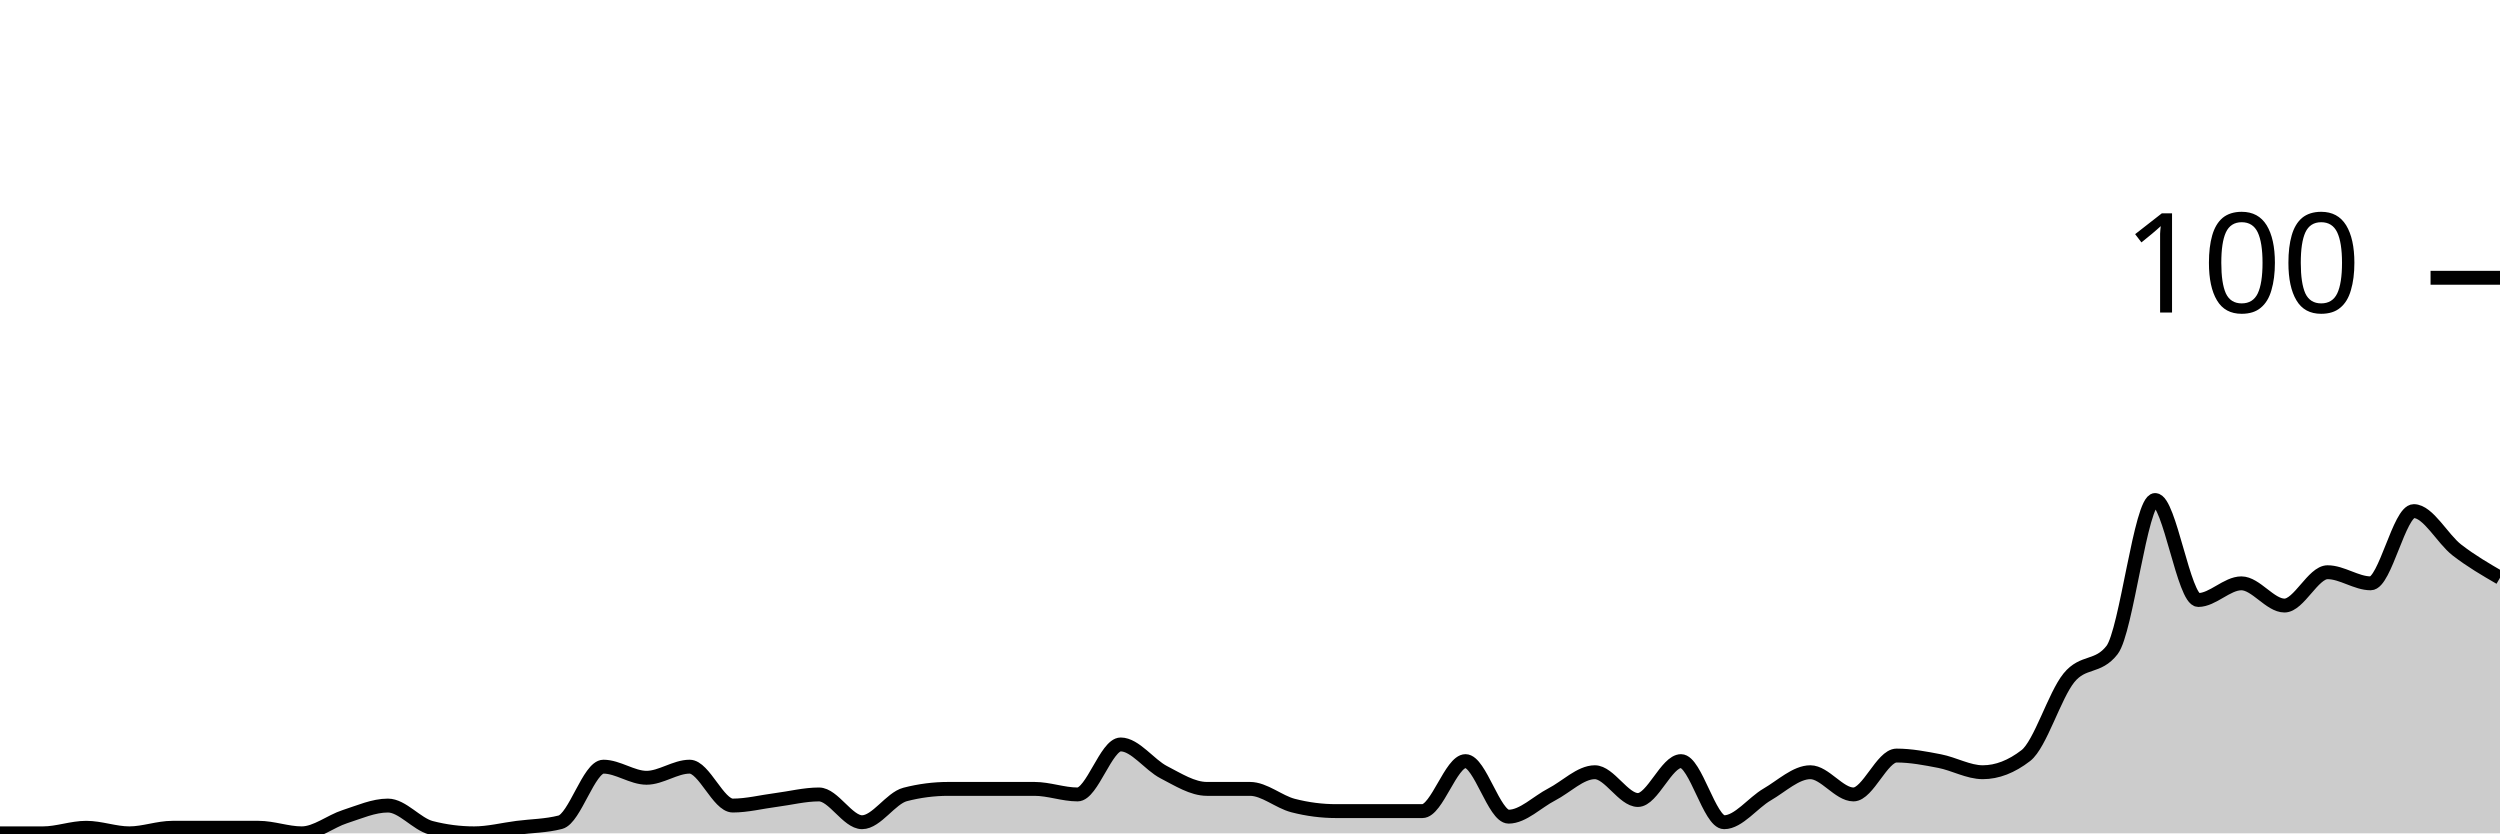
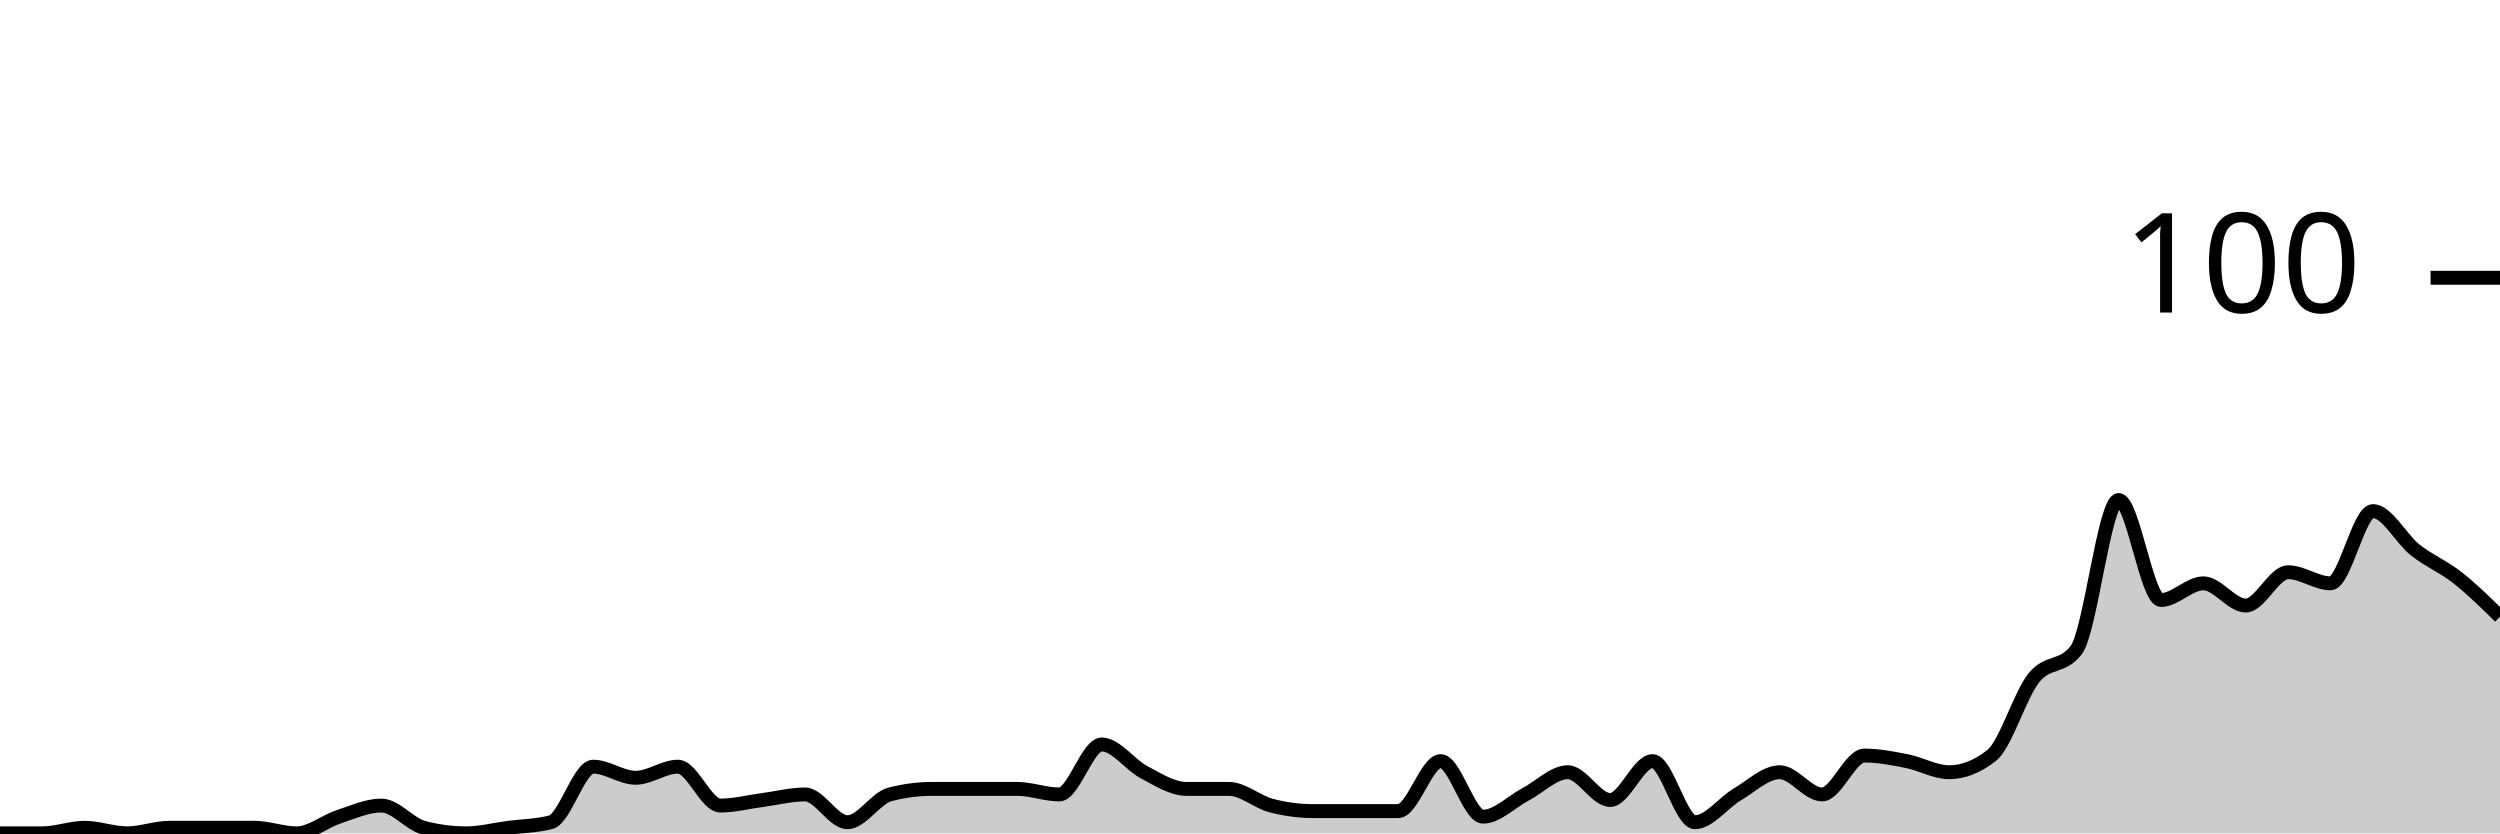
<svg xmlns="http://www.w3.org/2000/svg" viewBox="0 0 180 60">
  <g transform="translate(0,20)">
-     <path class="area" fill="rgba(0, 0, 0, 0.2)" d="M0,40C1.034,40,2.069,40,3.103,40C4.138,40,5.172,39.6,6.207,39.6C7.241,39.6,8.276,40,9.31,40C10.345,40,11.379,39.6,12.414,39.6C13.448,39.6,14.483,39.6,15.517,39.6C16.552,39.6,17.586,39.6,18.621,39.6C19.655,39.6,20.69,40,21.724,40C22.759,40,23.793,39.133,24.828,38.8C25.862,38.467,26.897,38,27.931,38C28.966,38,30,39.333,31.034,39.6C32.069,39.867,33.103,40,34.138,40C35.172,40,36.207,39.733,37.241,39.6C38.276,39.467,39.31,39.467,40.345,39.2C41.379,38.933,42.414,35.2,43.448,35.2C44.483,35.2,45.517,36,46.552,36C47.586,36,48.621,35.2,49.655,35.2C50.69,35.2,51.724,38,52.759,38C53.793,38,54.828,37.733,55.862,37.6C56.897,37.467,57.931,37.2,58.966,37.2C60,37.2,61.034,39.2,62.069,39.2C63.103,39.2,64.138,37.467,65.172,37.2C66.207,36.933,67.241,36.8,68.276,36.8C69.31,36.8,70.345,36.8,71.379,36.8C72.414,36.8,73.448,36.8,74.483,36.8C75.517,36.8,76.552,37.2,77.586,37.2C78.621,37.2,79.655,33.6,80.69,33.6C81.724,33.6,82.759,35.067,83.793,35.6C84.828,36.133,85.862,36.8,86.897,36.8C87.931,36.8,88.966,36.8,90,36.8C91.034,36.8,92.069,37.733,93.103,38C94.138,38.267,95.172,38.4,96.207,38.4C97.241,38.4,98.276,38.4,99.31,38.4C100.345,38.4,101.379,38.4,102.414,38.4C103.448,38.4,104.483,34.8,105.517,34.8C106.552,34.8,107.586,38.8,108.621,38.8C109.655,38.8,110.69,37.733,111.724,37.2C112.759,36.667,113.793,35.6,114.828,35.6C115.862,35.6,116.897,37.6,117.931,37.6C118.966,37.6,120,34.8,121.034,34.8C122.069,34.8,123.103,39.2,124.138,39.2C125.172,39.2,126.207,37.8,127.241,37.2C128.276,36.6,129.31,35.6,130.345,35.6C131.379,35.6,132.414,37.2,133.448,37.2C134.483,37.2,135.517,34.4,136.552,34.4C137.586,34.4,138.621,34.6,139.655,34.8C140.69,35,141.724,35.6,142.759,35.6C143.793,35.6,144.828,35.2,145.862,34.4C146.897,33.6,147.931,30.067,148.966,28.8C150,27.533,151.034,28.133,152.069,26.8C153.103,25.467,154.138,16,155.172,16C156.207,16,157.241,23.2,158.276,23.2C159.31,23.2,160.345,22,161.379,22C162.414,22,163.448,23.6,164.483,23.6C165.517,23.6,166.552,21.2,167.586,21.2C168.621,21.2,169.655,22,170.69,22C171.724,22,172.759,16.8,173.793,16.8C174.828,16.8,175.862,18.8,176.897,19.6C177.931,20.4,178.966,21,180,21.6L180,40C178.966,40,177.931,40,176.897,40C175.862,40,174.828,40,173.793,40C172.759,40,171.724,40,170.69,40C169.655,40,168.621,40,167.586,40C166.552,40,165.517,40,164.483,40C163.448,40,162.414,40,161.379,40C160.345,40,159.31,40,158.276,40C157.241,40,156.207,40,155.172,40C154.138,40,153.103,40,152.069,40C151.034,40,150,40,148.966,40C147.931,40,146.897,40,145.862,40C144.828,40,143.793,40,142.759,40C141.724,40,140.69,40,139.655,40C138.621,40,137.586,40,136.552,40C135.517,40,134.483,40,133.448,40C132.414,40,131.379,40,130.345,40C129.31,40,128.276,40,127.241,40C126.207,40,125.172,40,124.138,40C123.103,40,122.069,40,121.034,40C120,40,118.966,40,117.931,40C116.897,40,115.862,40,114.828,40C113.793,40,112.759,40,111.724,40C110.69,40,109.655,40,108.621,40C107.586,40,106.552,40,105.517,40C104.483,40,103.448,40,102.414,40C101.379,40,100.345,40,99.31,40C98.276,40,97.241,40,96.207,40C95.172,40,94.138,40,93.103,40C92.069,40,91.034,40,90,40C88.966,40,87.931,40,86.897,40C85.862,40,84.828,40,83.793,40C82.759,40,81.724,40,80.69,40C79.655,40,78.621,40,77.586,40C76.552,40,75.517,40,74.483,40C73.448,40,72.414,40,71.379,40C70.345,40,69.31,40,68.276,40C67.241,40,66.207,40,65.172,40C64.138,40,63.103,40,62.069,40C61.034,40,60,40,58.966,40C57.931,40,56.897,40,55.862,40C54.828,40,53.793,40,52.759,40C51.724,40,50.69,40,49.655,40C48.621,40,47.586,40,46.552,40C45.517,40,44.483,40,43.448,40C42.414,40,41.379,40,40.345,40C39.31,40,38.276,40,37.241,40C36.207,40,35.172,40,34.138,40C33.103,40,32.069,40,31.034,40C30,40,28.966,40,27.931,40C26.897,40,25.862,40,24.828,40C23.793,40,22.759,40,21.724,40C20.69,40,19.655,40,18.621,40C17.586,40,16.552,40,15.517,40C14.483,40,13.448,40,12.414,40C11.379,40,10.345,40,9.31,40C8.276,40,7.241,40,6.207,40C5.172,40,4.138,40,3.103,40C2.069,40,1.034,40,0,40Z" />
-     <path class="line" stroke="black" fill="none" d="M0,40C1.034,40,2.069,40,3.103,40C4.138,40,5.172,39.6,6.207,39.6C7.241,39.6,8.276,40,9.31,40C10.345,40,11.379,39.6,12.414,39.6C13.448,39.6,14.483,39.6,15.517,39.6C16.552,39.6,17.586,39.6,18.621,39.6C19.655,39.6,20.69,40,21.724,40C22.759,40,23.793,39.133,24.828,38.8C25.862,38.467,26.897,38,27.931,38C28.966,38,30,39.333,31.034,39.6C32.069,39.867,33.103,40,34.138,40C35.172,40,36.207,39.733,37.241,39.6C38.276,39.467,39.31,39.467,40.345,39.2C41.379,38.933,42.414,35.2,43.448,35.2C44.483,35.2,45.517,36,46.552,36C47.586,36,48.621,35.2,49.655,35.2C50.69,35.2,51.724,38,52.759,38C53.793,38,54.828,37.733,55.862,37.6C56.897,37.467,57.931,37.2,58.966,37.2C60,37.2,61.034,39.2,62.069,39.2C63.103,39.2,64.138,37.467,65.172,37.2C66.207,36.933,67.241,36.8,68.276,36.8C69.31,36.8,70.345,36.8,71.379,36.8C72.414,36.8,73.448,36.8,74.483,36.8C75.517,36.8,76.552,37.2,77.586,37.2C78.621,37.2,79.655,33.6,80.69,33.6C81.724,33.6,82.759,35.067,83.793,35.6C84.828,36.133,85.862,36.8,86.897,36.8C87.931,36.8,88.966,36.8,90,36.8C91.034,36.8,92.069,37.733,93.103,38C94.138,38.267,95.172,38.4,96.207,38.4C97.241,38.4,98.276,38.4,99.31,38.4C100.345,38.4,101.379,38.4,102.414,38.4C103.448,38.4,104.483,34.8,105.517,34.8C106.552,34.8,107.586,38.8,108.621,38.8C109.655,38.8,110.69,37.733,111.724,37.2C112.759,36.667,113.793,35.6,114.828,35.6C115.862,35.6,116.897,37.6,117.931,37.6C118.966,37.6,120,34.8,121.034,34.8C122.069,34.8,123.103,39.2,124.138,39.2C125.172,39.2,126.207,37.8,127.241,37.2C128.276,36.6,129.31,35.6,130.345,35.6C131.379,35.6,132.414,37.2,133.448,37.2C134.483,37.2,135.517,34.4,136.552,34.4C137.586,34.4,138.621,34.6,139.655,34.8C140.69,35,141.724,35.6,142.759,35.6C143.793,35.6,144.828,35.2,145.862,34.4C146.897,33.6,147.931,30.067,148.966,28.8C150,27.533,151.034,28.133,152.069,26.8C153.103,25.467,154.138,16,155.172,16C156.207,16,157.241,23.2,158.276,23.2C159.31,23.2,160.345,22,161.379,22C162.414,22,163.448,23.6,164.483,23.6C165.517,23.6,166.552,21.2,167.586,21.2C168.621,21.2,169.655,22,170.69,22C171.724,22,172.759,16.8,173.793,16.8C174.828,16.8,175.862,18.8,176.897,19.6C177.931,20.4,178.966,21,180,21.6" />
+     <path class="area" fill="rgba(0, 0, 0, 0.2)" d="M0,40C1.017,40,2.034,40,3.051,40C4.068,40,5.085,39.6,6.102,39.6C7.119,39.6,8.136,40,9.153,40C10.169,40,11.186,39.6,12.203,39.6C13.22,39.6,14.237,39.6,15.254,39.6C16.271,39.6,17.288,39.6,18.305,39.6C19.322,39.6,20.339,40,21.356,40C22.373,40,23.39,39.133,24.407,38.8C25.424,38.467,26.441,38,27.458,38C28.475,38,29.492,39.333,30.508,39.6C31.525,39.867,32.542,40,33.559,40C34.576,40,35.593,39.733,36.61,39.6C37.627,39.467,38.644,39.467,39.661,39.2C40.678,38.933,41.695,35.2,42.712,35.2C43.729,35.2,44.746,36,45.763,36C46.78,36,47.797,35.2,48.814,35.2C49.831,35.2,50.847,38,51.864,38C52.881,38,53.898,37.733,54.915,37.6C55.932,37.467,56.949,37.2,57.966,37.2C58.983,37.2,60,39.2,61.017,39.2C62.034,39.2,63.051,37.467,64.068,37.2C65.085,36.933,66.102,36.8,67.119,36.8C68.136,36.8,69.153,36.8,70.169,36.8C71.186,36.8,72.203,36.8,73.22,36.8C74.237,36.8,75.254,37.2,76.271,37.2C77.288,37.2,78.305,33.6,79.322,33.6C80.339,33.6,81.356,35.067,82.373,35.6C83.39,36.133,84.407,36.8,85.424,36.8C86.441,36.8,87.458,36.8,88.475,36.8C89.492,36.8,90.508,37.733,91.525,38C92.542,38.267,93.559,38.4,94.576,38.4C95.593,38.4,96.61,38.4,97.627,38.4C98.644,38.4,99.661,38.4,100.678,38.4C101.695,38.4,102.712,34.8,103.729,34.8C104.746,34.8,105.763,38.8,106.78,38.8C107.797,38.8,108.814,37.733,109.831,37.2C110.847,36.667,111.864,35.6,112.881,35.6C113.898,35.6,114.915,37.6,115.932,37.6C116.949,37.6,117.966,34.8,118.983,34.8C120,34.8,121.017,39.2,122.034,39.2C123.051,39.2,124.068,37.8,125.085,37.2C126.102,36.6,127.119,35.6,128.136,35.6C129.153,35.6,130.169,37.2,131.186,37.2C132.203,37.2,133.22,34.4,134.237,34.4C135.254,34.4,136.271,34.6,137.288,34.8C138.305,35,139.322,35.6,140.339,35.6C141.356,35.6,142.373,35.2,143.39,34.4C144.407,33.6,145.424,30.067,146.441,28.8C147.458,27.533,148.475,28.133,149.492,26.8C150.508,25.467,151.525,16,152.542,16C153.559,16,154.576,23.2,155.593,23.2C156.61,23.2,157.627,22,158.644,22C159.661,22,160.678,23.6,161.695,23.6C162.712,23.6,163.729,21.2,164.746,21.2C165.763,21.2,166.78,22,167.797,22C168.814,22,169.831,16.8,170.847,16.8C171.864,16.8,172.881,18.8,173.898,19.6C174.915,20.4,175.932,20.8,176.949,21.6C177.966,22.4,178.983,23.4,180,24.4L180,40C178.983,40,177.966,40,176.949,40C175.932,40,174.915,40,173.898,40C172.881,40,171.864,40,170.847,40C169.831,40,168.814,40,167.797,40C166.78,40,165.763,40,164.746,40C163.729,40,162.712,40,161.695,40C160.678,40,159.661,40,158.644,40C157.627,40,156.61,40,155.593,40C154.576,40,153.559,40,152.542,40C151.525,40,150.508,40,149.492,40C148.475,40,147.458,40,146.441,40C145.424,40,144.407,40,143.39,40C142.373,40,141.356,40,140.339,40C139.322,40,138.305,40,137.288,40C136.271,40,135.254,40,134.237,40C133.22,40,132.203,40,131.186,40C130.169,40,129.153,40,128.136,40C127.119,40,126.102,40,125.085,40C124.068,40,123.051,40,122.034,40C121.017,40,120,40,118.983,40C117.966,40,116.949,40,115.932,40C114.915,40,113.898,40,112.881,40C111.864,40,110.847,40,109.831,40C108.814,40,107.797,40,106.78,40C105.763,40,104.746,40,103.729,40C102.712,40,101.695,40,100.678,40C99.661,40,98.644,40,97.627,40C96.61,40,95.593,40,94.576,40C93.559,40,92.542,40,91.525,40C90.508,40,89.492,40,88.475,40C87.458,40,86.441,40,85.424,40C84.407,40,83.39,40,82.373,40C81.356,40,80.339,40,79.322,40C78.305,40,77.288,40,76.271,40C75.254,40,74.237,40,73.22,40C72.203,40,71.186,40,70.169,40C69.153,40,68.136,40,67.119,40C66.102,40,65.085,40,64.068,40C63.051,40,62.034,40,61.017,40C60,40,58.983,40,57.966,40C56.949,40,55.932,40,54.915,40C53.898,40,52.881,40,51.864,40C50.847,40,49.831,40,48.814,40C47.797,40,46.78,40,45.763,40C44.746,40,43.729,40,42.712,40C41.695,40,40.678,40,39.661,40C38.644,40,37.627,40,36.61,40C35.593,40,34.576,40,33.559,40C32.542,40,31.525,40,30.508,40C29.492,40,28.475,40,27.458,40C26.441,40,25.424,40,24.407,40C23.39,40,22.373,40,21.356,40C20.339,40,19.322,40,18.305,40C17.288,40,16.271,40,15.254,40C14.237,40,13.22,40,12.203,40C11.186,40,10.169,40,9.153,40C8.136,40,7.119,40,6.102,40C5.085,40,4.068,40,3.051,40C2.034,40,1.017,40,0,40Z" />
+     <path class="line" stroke="black" fill="none" d="M0,40C1.017,40,2.034,40,3.051,40C4.068,40,5.085,39.6,6.102,39.6C7.119,39.6,8.136,40,9.153,40C10.169,40,11.186,39.6,12.203,39.6C13.22,39.6,14.237,39.6,15.254,39.6C16.271,39.6,17.288,39.6,18.305,39.6C19.322,39.6,20.339,40,21.356,40C22.373,40,23.39,39.133,24.407,38.8C25.424,38.467,26.441,38,27.458,38C28.475,38,29.492,39.333,30.508,39.6C31.525,39.867,32.542,40,33.559,40C34.576,40,35.593,39.733,36.61,39.6C37.627,39.467,38.644,39.467,39.661,39.2C40.678,38.933,41.695,35.2,42.712,35.2C43.729,35.2,44.746,36,45.763,36C46.78,36,47.797,35.2,48.814,35.2C49.831,35.2,50.847,38,51.864,38C52.881,38,53.898,37.733,54.915,37.6C55.932,37.467,56.949,37.2,57.966,37.2C58.983,37.2,60,39.2,61.017,39.2C62.034,39.2,63.051,37.467,64.068,37.2C65.085,36.933,66.102,36.8,67.119,36.8C68.136,36.8,69.153,36.8,70.169,36.8C71.186,36.8,72.203,36.8,73.22,36.8C74.237,36.8,75.254,37.2,76.271,37.2C77.288,37.2,78.305,33.6,79.322,33.6C80.339,33.6,81.356,35.067,82.373,35.6C83.39,36.133,84.407,36.8,85.424,36.8C86.441,36.8,87.458,36.8,88.475,36.8C89.492,36.8,90.508,37.733,91.525,38C92.542,38.267,93.559,38.4,94.576,38.4C95.593,38.4,96.61,38.4,97.627,38.4C98.644,38.4,99.661,38.4,100.678,38.4C101.695,38.4,102.712,34.8,103.729,34.8C104.746,34.8,105.763,38.8,106.78,38.8C107.797,38.8,108.814,37.733,109.831,37.2C110.847,36.667,111.864,35.6,112.881,35.6C113.898,35.6,114.915,37.6,115.932,37.6C116.949,37.6,117.966,34.8,118.983,34.8C120,34.8,121.017,39.2,122.034,39.2C123.051,39.2,124.068,37.8,125.085,37.2C126.102,36.6,127.119,35.6,128.136,35.6C129.153,35.6,130.169,37.2,131.186,37.2C132.203,37.2,133.22,34.4,134.237,34.4C135.254,34.4,136.271,34.6,137.288,34.8C138.305,35,139.322,35.6,140.339,35.6C141.356,35.6,142.373,35.2,143.39,34.4C144.407,33.6,145.424,30.067,146.441,28.8C147.458,27.533,148.475,28.133,149.492,26.8C150.508,25.467,151.525,16,152.542,16C153.559,16,154.576,23.2,155.593,23.2C156.61,23.2,157.627,22,158.644,22C159.661,22,160.678,23.6,161.695,23.6C162.712,23.6,163.729,21.2,164.746,21.2C165.763,21.2,166.78,22,167.797,22C168.814,22,169.831,16.8,170.847,16.8C171.864,16.8,172.881,18.8,173.898,19.6C174.915,20.4,175.932,20.8,176.949,21.6C177.966,22.4,178.983,23.4,180,24.4" />
    <path class="axis-ceiling" stroke-width="1" stroke="black" fill="none" d="M175,0L180,0" />
    <text class="axis-ceiling-label" font-family="sans-serif" text-anchor="end" font-size="10px" x="170" y="2.5">100</text>
  </g>
</svg>
